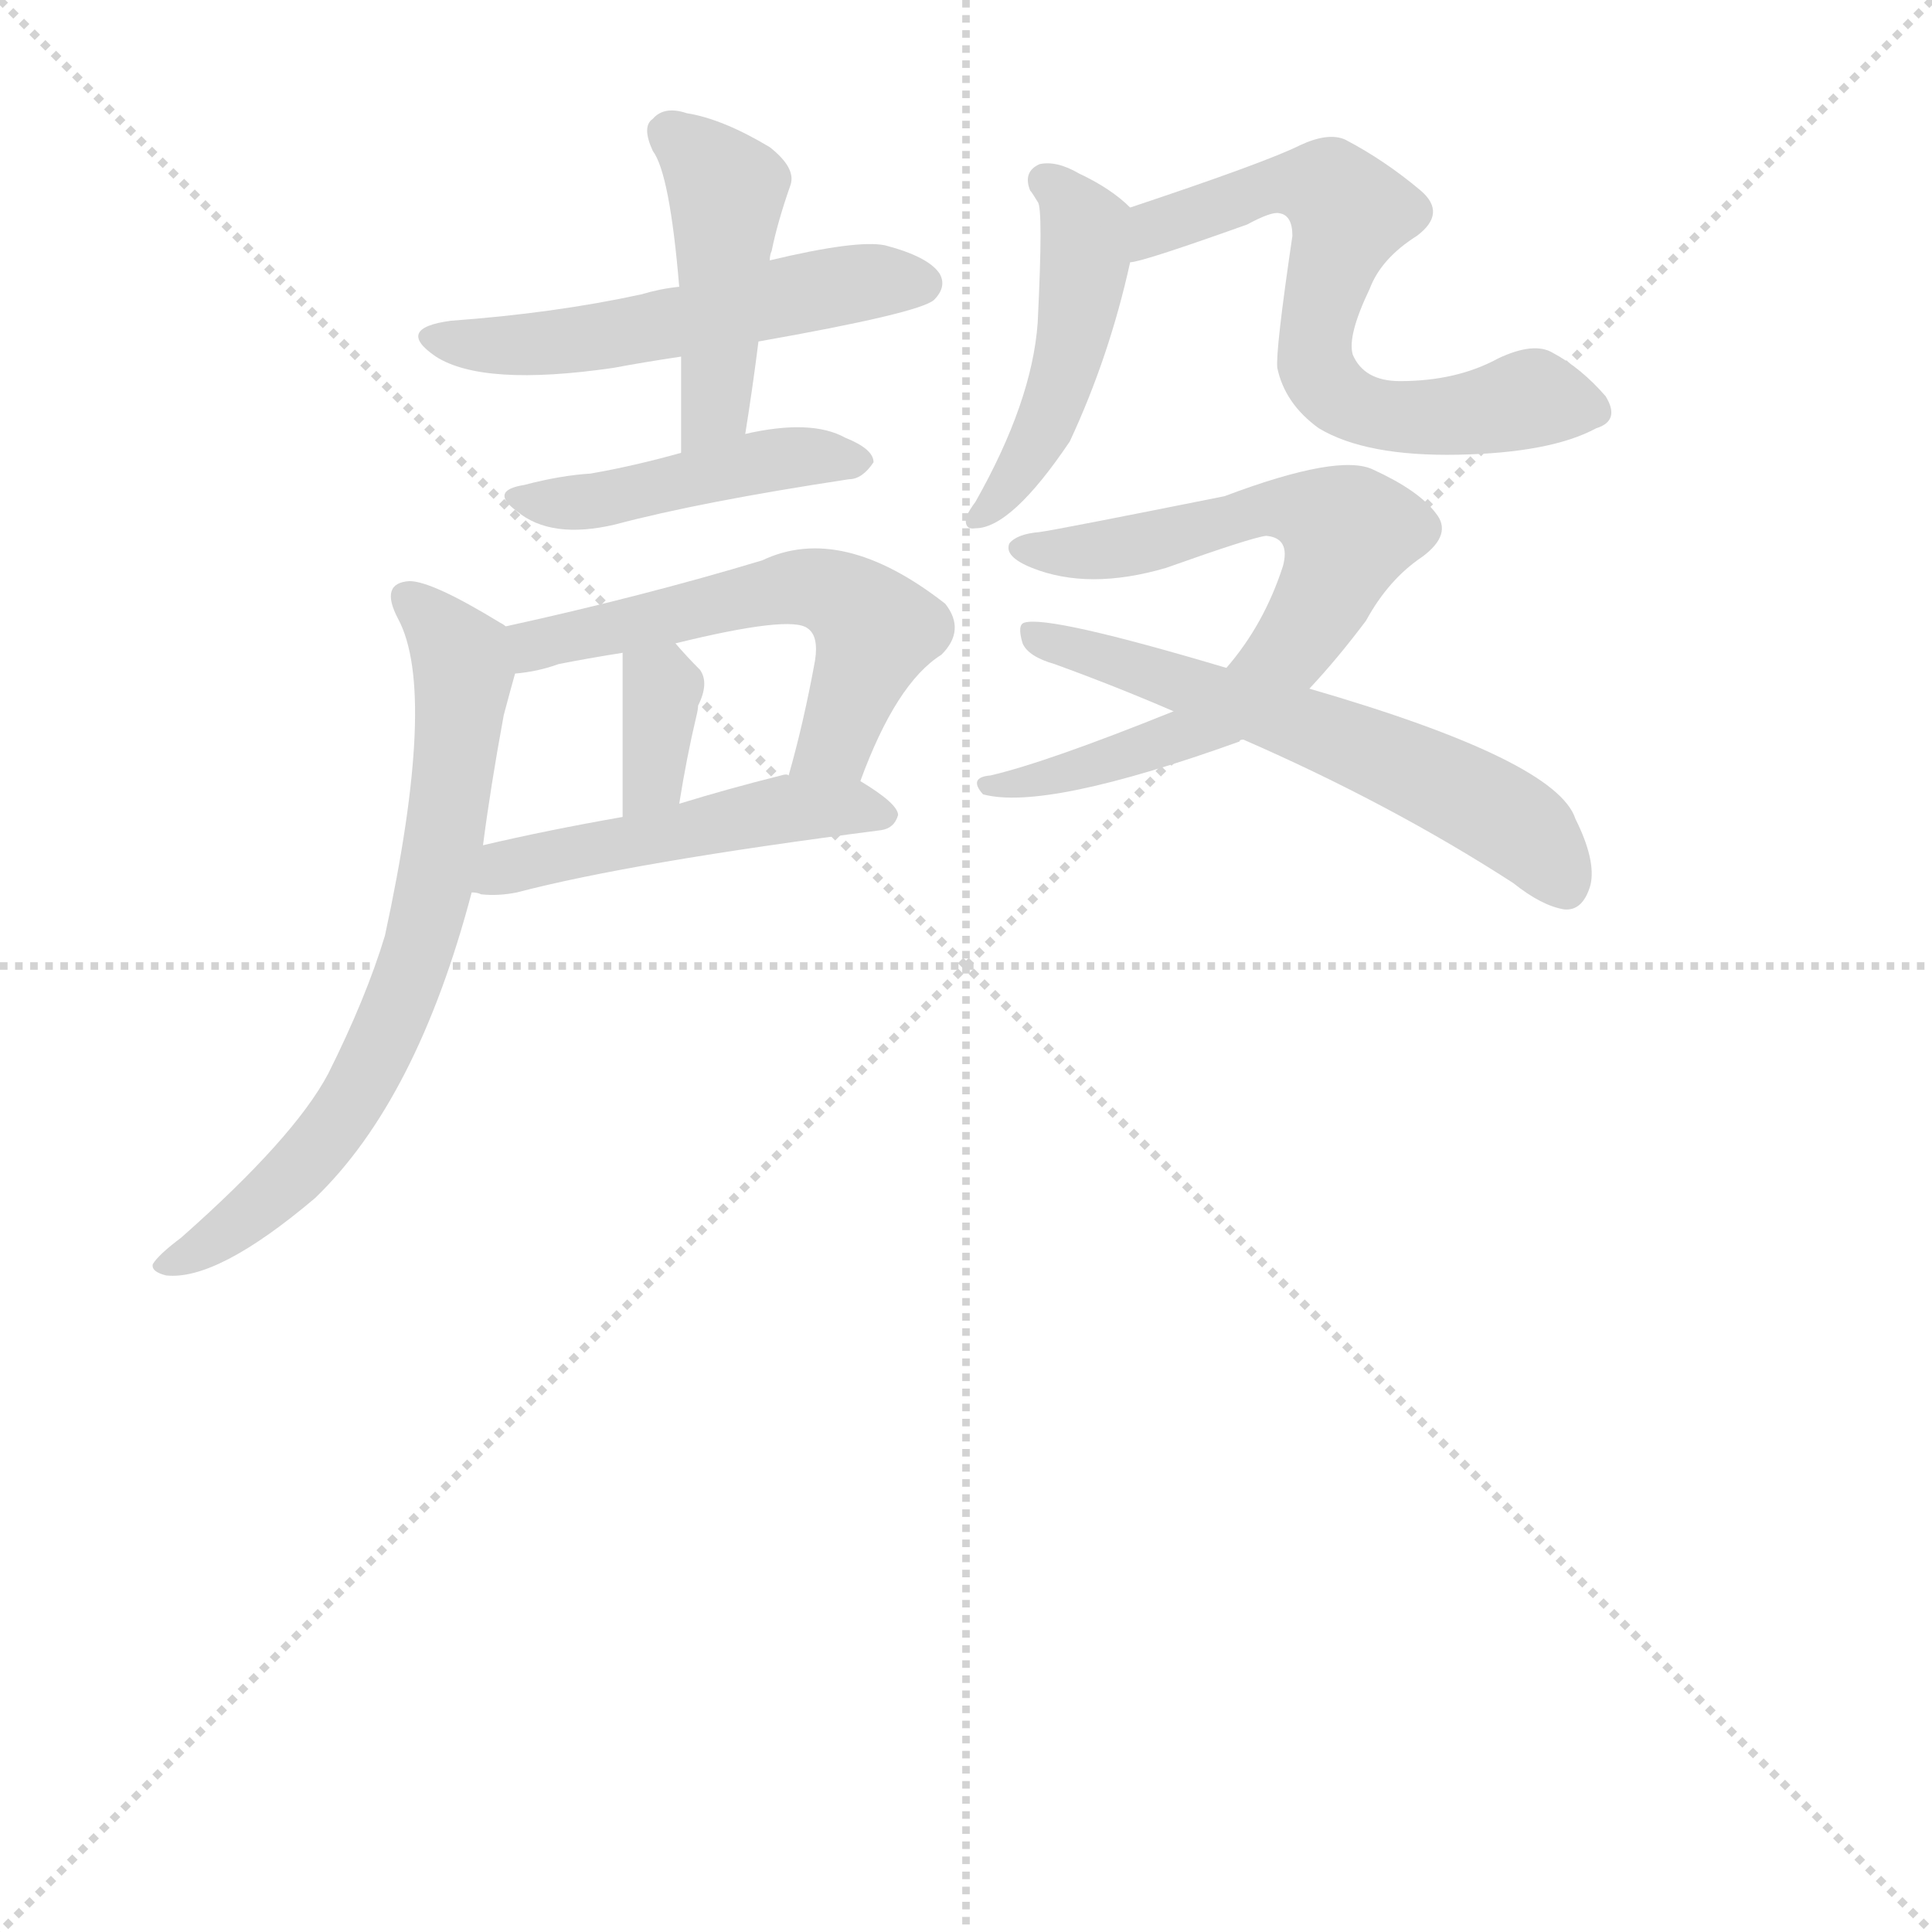
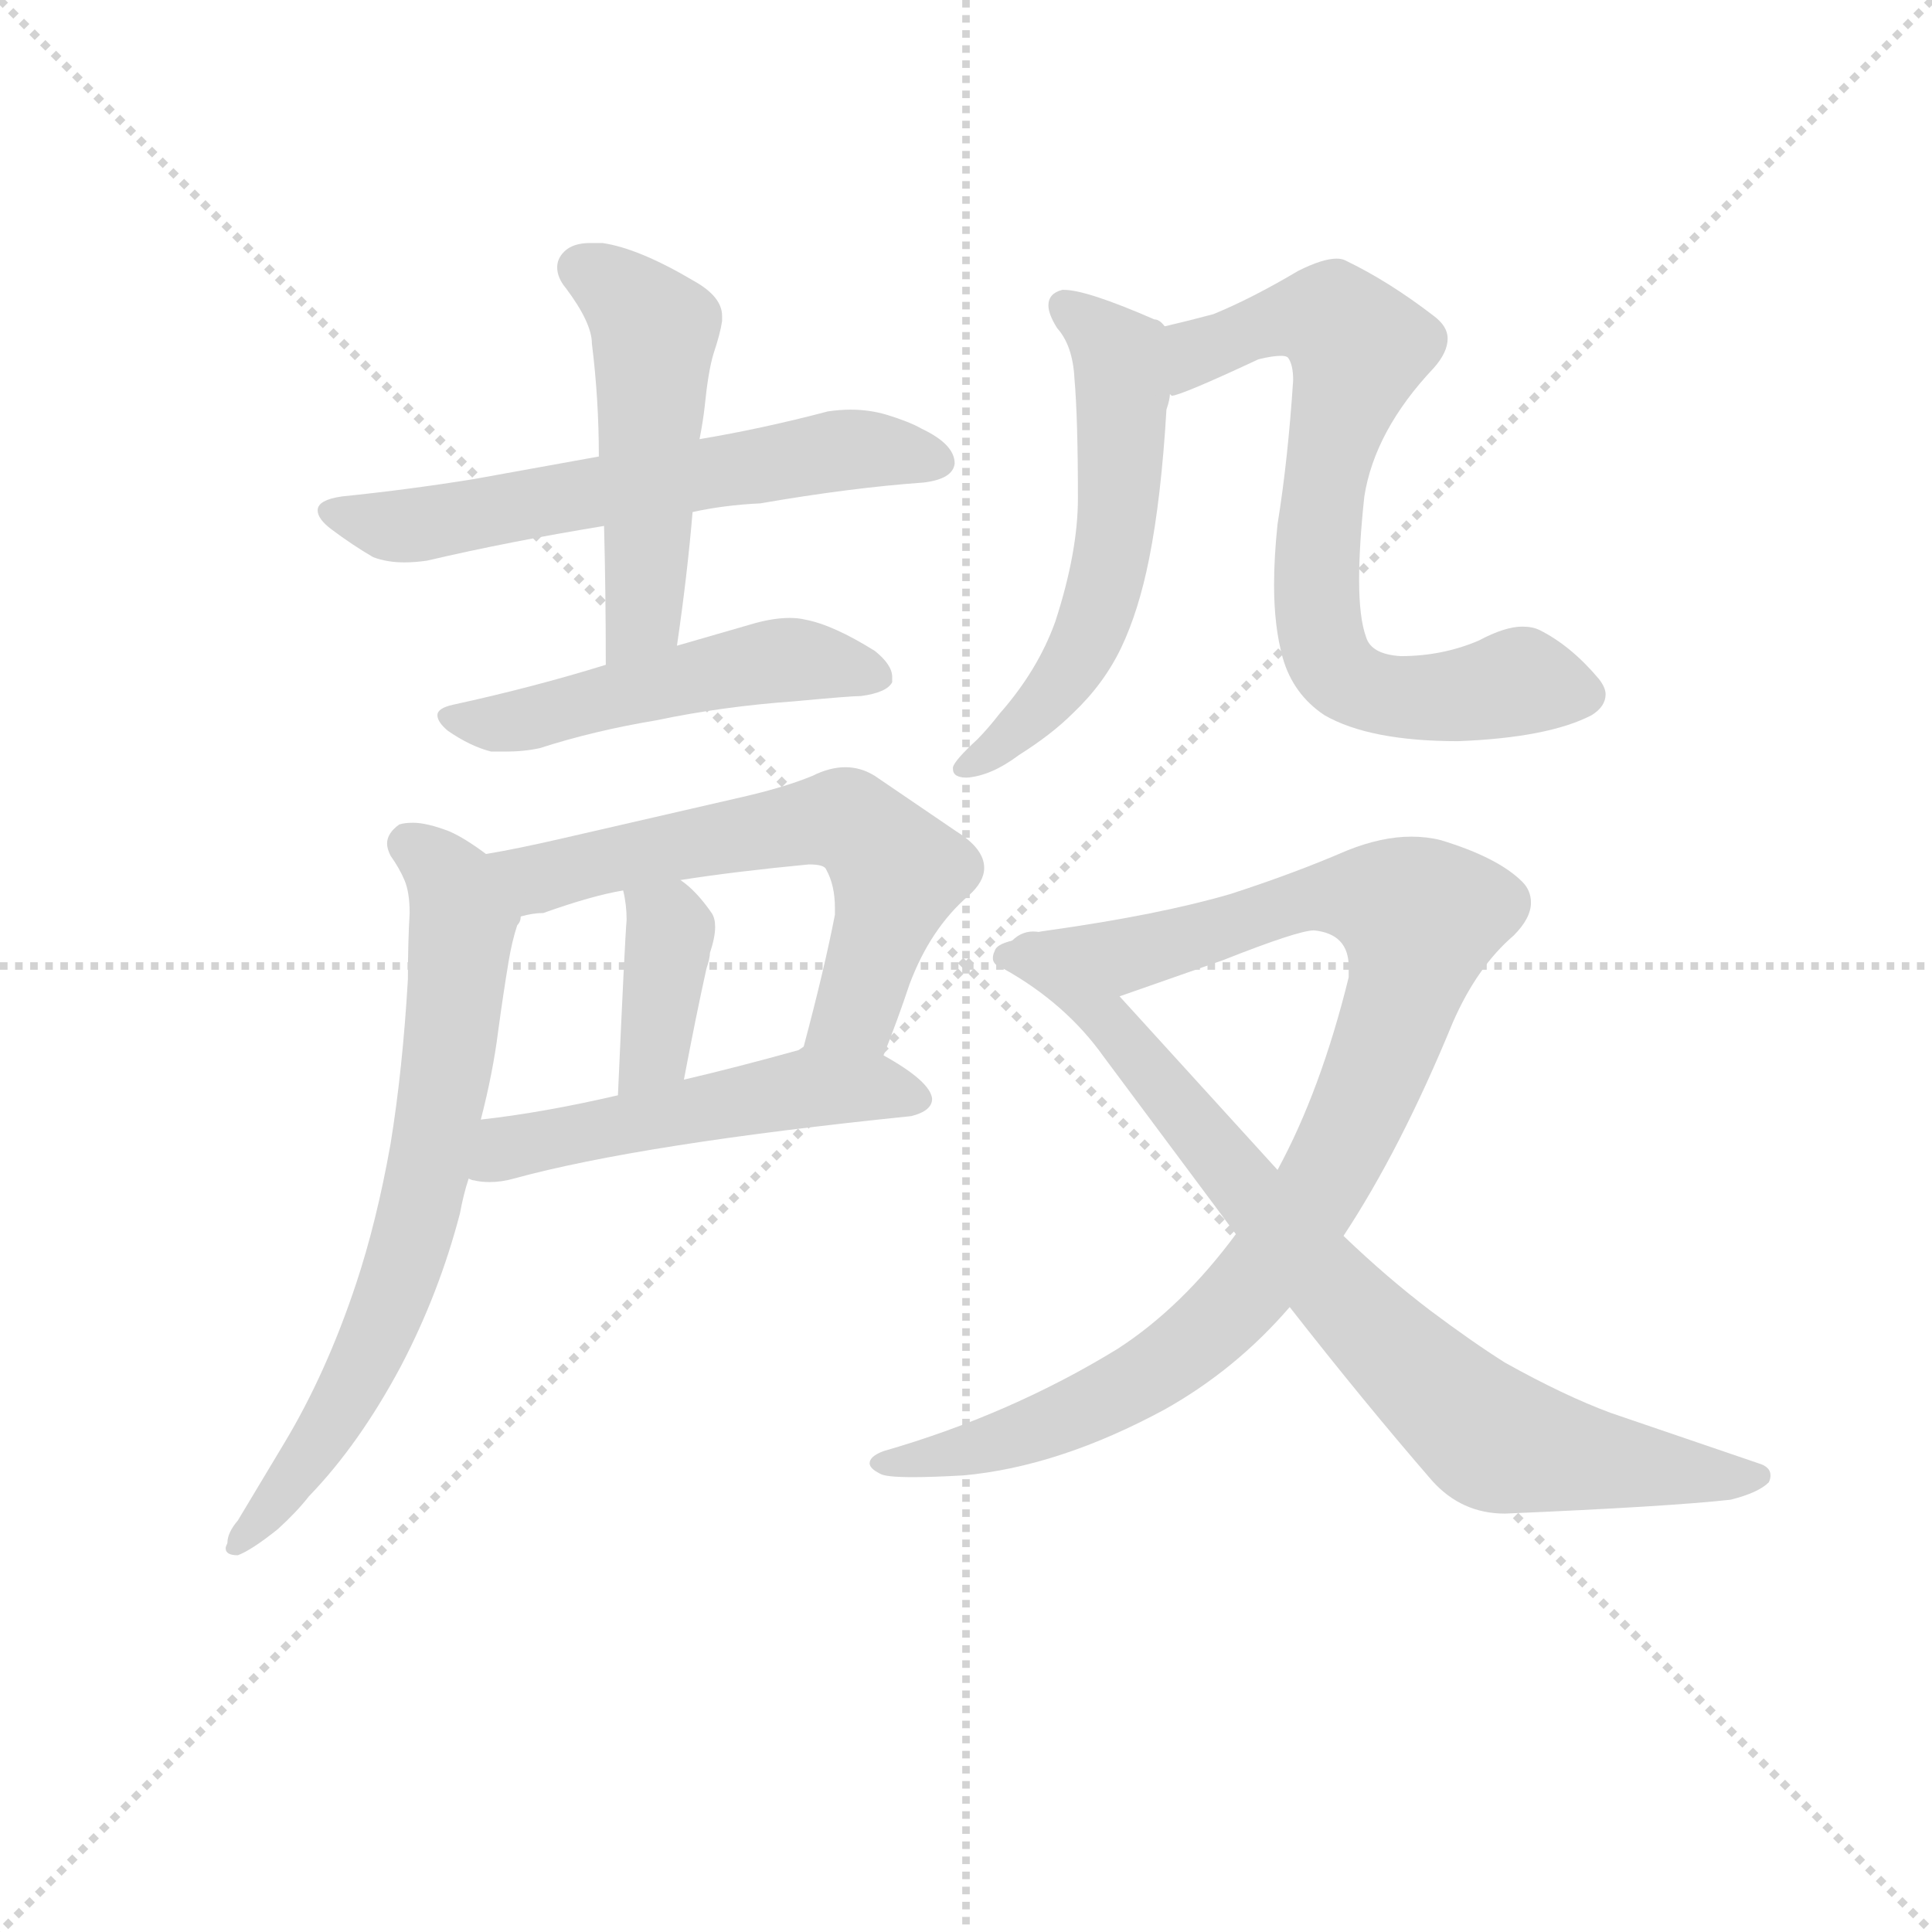
<svg xmlns="http://www.w3.org/2000/svg" version="1.1" viewBox="0 0 1024 1024">
  <g stroke="lightgray" stroke-dasharray="1,1" stroke-width="1" transform="scale(4, 4)">
    <line x1="0" y1="0" x2="256" y2="256" />
    <line x1="256" y1="0" x2="0" y2="256" />
    <line x1="128" y1="0" x2="128" y2="256" />
    <line x1="0" y1="128" x2="256" y2="128" />
  </g>
-   <g transform="scale(1, -1) translate(0, -900)">
+   <g transform="scale(0.92, -0.92) translate(60, -830)">
    <style type="text/css">
      
        @keyframes keyframes0 {
          from {
            stroke: blue;
-             stroke-dashoffset: 513;
+             stroke-dashoffset: 609;
+             stroke-width: 128;
+           }
+           66% {
+             animation-timing-function: step-end;
+             stroke: blue;
+             stroke-dashoffset: 0;
+             stroke-width: 128;
+           }
+           to {
+             stroke: black;
+             stroke-width: 1024;
+           }
+         }
+         #make-me-a-hanzi-animation-0 {
+           animation: keyframes0 0.746s both;
+           animation-delay: 0s;
+           animation-timing-function: linear;
+         }
+       
+         @keyframes keyframes1 {
+           from {
+             stroke: blue;
+             stroke-dashoffset: 503;
+             stroke-width: 128;
+           }
+           62% {
+             animation-timing-function: step-end;
+             stroke: blue;
+             stroke-dashoffset: 0;
+             stroke-width: 128;
+           }
+           to {
+             stroke: black;
+             stroke-width: 1024;
+           }
+         }
+         #make-me-a-hanzi-animation-1 {
+           animation: keyframes1 0.659s both;
+           animation-delay: 0.746s;
+           animation-timing-function: linear;
+         }
+       
+         @keyframes keyframes2 {
+           from {
+             stroke: blue;
+             stroke-dashoffset: 509;
+             stroke-width: 128;
+           }
+           62% {
+             animation-timing-function: step-end;
+             stroke: blue;
+             stroke-dashoffset: 0;
+             stroke-width: 128;
+           }
+           to {
+             stroke: black;
+             stroke-width: 1024;
+           }
+         }
+         #make-me-a-hanzi-animation-2 {
+           animation: keyframes2 0.664s both;
+           animation-delay: 1.405s;
+           animation-timing-function: linear;
+         }
+       
+         @keyframes keyframes3 {
+           from {
+             stroke: blue;
+             stroke-dashoffset: 611;
+             stroke-width: 128;
+           }
+           67% {
+             animation-timing-function: step-end;
+             stroke: blue;
+             stroke-dashoffset: 0;
+             stroke-width: 128;
+           }
+           to {
+             stroke: black;
+             stroke-width: 1024;
+           }
+         }
+         #make-me-a-hanzi-animation-3 {
+           animation: keyframes3 0.747s both;
+           animation-delay: 2.069s;
+           animation-timing-function: linear;
+         }
+       
+         @keyframes keyframes4 {
+           from {
+             stroke: blue;
+             stroke-dashoffset: 377;
+             stroke-width: 128;
+           }
+           55% {
+             animation-timing-function: step-end;
+             stroke: blue;
+             stroke-dashoffset: 0;
+             stroke-width: 128;
+           }
+           to {
+             stroke: black;
+             stroke-width: 1024;
+           }
+         }
+         #make-me-a-hanzi-animation-4 {
+           animation: keyframes4 0.557s both;
+           animation-delay: 2.816s;
+           animation-timing-function: linear;
+         }
+       
+         @keyframes keyframes5 {
+           from {
+             stroke: blue;
+             stroke-dashoffset: 518;
            stroke-width: 128;
          }
          63% {
            animation-timing-function: step-end;
            stroke: blue;
            stroke-dashoffset: 0;
            stroke-width: 128;
          }
          to {
            stroke: black;
            stroke-width: 1024;
          }
        }
-         #make-me-a-hanzi-animation-0 {
-           animation: keyframes0 0.667s both;
-           animation-delay: 0s;
-           animation-timing-function: linear;
-         }
-       
-         @keyframes keyframes1 {
-           from {
-             stroke: blue;
-             stroke-dashoffset: 435;
-             stroke-width: 128;
-           }
-           59% {
-             animation-timing-function: step-end;
-             stroke: blue;
-             stroke-dashoffset: 0;
-             stroke-width: 128;
-           }
-           to {
-             stroke: black;
-             stroke-width: 1024;
-           }
-         }
-         #make-me-a-hanzi-animation-1 {
-           animation: keyframes1 0.604s both;
-           animation-delay: 0.667s;
-           animation-timing-function: linear;
-         }
-       
-         @keyframes keyframes2 {
-           from {
-             stroke: blue;
-             stroke-dashoffset: 429;
-             stroke-width: 128;
-           }
-           58% {
-             animation-timing-function: step-end;
-             stroke: blue;
-             stroke-dashoffset: 0;
-             stroke-width: 128;
-           }
-           to {
-             stroke: black;
-             stroke-width: 1024;
-           }
-         }
-         #make-me-a-hanzi-animation-2 {
-           animation: keyframes2 0.599s both;
-           animation-delay: 1.271s;
-           animation-timing-function: linear;
-         }
-       
-         @keyframes keyframes3 {
-           from {
-             stroke: blue;
-             stroke-dashoffset: 540;
-             stroke-width: 128;
-           }
-           64% {
-             animation-timing-function: step-end;
-             stroke: blue;
-             stroke-dashoffset: 0;
-             stroke-width: 128;
-           }
-           to {
-             stroke: black;
-             stroke-width: 1024;
-           }
-         }
-         #make-me-a-hanzi-animation-3 {
-           animation: keyframes3 0.689s both;
-           animation-delay: 1.871s;
-           animation-timing-function: linear;
-         }
-       
-         @keyframes keyframes4 {
-           from {
-             stroke: blue;
-             stroke-dashoffset: 339;
-             stroke-width: 128;
-           }
-           52% {
-             animation-timing-function: step-end;
-             stroke: blue;
-             stroke-dashoffset: 0;
-             stroke-width: 128;
-           }
-           to {
-             stroke: black;
-             stroke-width: 1024;
-           }
-         }
-         #make-me-a-hanzi-animation-4 {
-           animation: keyframes4 0.526s both;
-           animation-delay: 2.56s;
-           animation-timing-function: linear;
-         }
-       
-         @keyframes keyframes5 {
-           from {
-             stroke: blue;
-             stroke-dashoffset: 475;
-             stroke-width: 128;
-           }
-           61% {
-             animation-timing-function: step-end;
-             stroke: blue;
-             stroke-dashoffset: 0;
-             stroke-width: 128;
-           }
-           to {
-             stroke: black;
-             stroke-width: 1024;
-           }
-         }
        #make-me-a-hanzi-animation-5 {
-           animation: keyframes5 0.637s both;
-           animation-delay: 3.086s;
+           animation: keyframes5 0.672s both;
+           animation-delay: 3.373s;
          animation-timing-function: linear;
        }
      
        @keyframes keyframes6 {
          from {
            stroke: blue;
-             stroke-dashoffset: 674;
-             stroke-width: 128;
-           }
-           69% {
+             stroke-dashoffset: 705;
+             stroke-width: 128;
+           }
+           70% {
            animation-timing-function: step-end;
            stroke: blue;
            stroke-dashoffset: 0;
            stroke-width: 128;
          }
          to {
            stroke: black;
            stroke-width: 1024;
          }
        }
        #make-me-a-hanzi-animation-6 {
-           animation: keyframes6 0.799s both;
-           animation-delay: 3.722s;
+           animation: keyframes6 0.824s both;
+           animation-delay: 4.045s;
          animation-timing-function: linear;
        }
      
        @keyframes keyframes7 {
          from {
            stroke: blue;
-             stroke-dashoffset: 453;
-             stroke-width: 128;
-           }
-           60% {
+             stroke-dashoffset: 569;
+             stroke-width: 128;
+           }
+           65% {
            animation-timing-function: step-end;
            stroke: blue;
            stroke-dashoffset: 0;
            stroke-width: 128;
          }
          to {
            stroke: black;
            stroke-width: 1024;
          }
        }
        #make-me-a-hanzi-animation-7 {
-           animation: keyframes7 0.619s both;
-           animation-delay: 4.521s;
+           animation: keyframes7 0.713s both;
+           animation-delay: 4.868s;
          animation-timing-function: linear;
        }
      
        @keyframes keyframes8 {
          from {
            stroke: blue;
-             stroke-dashoffset: 627;
-             stroke-width: 128;
-           }
-           67% {
+             stroke-dashoffset: 722;
+             stroke-width: 128;
+           }
+           70% {
            animation-timing-function: step-end;
            stroke: blue;
            stroke-dashoffset: 0;
            stroke-width: 128;
          }
          to {
            stroke: black;
            stroke-width: 1024;
          }
        }
        #make-me-a-hanzi-animation-8 {
-           animation: keyframes8 0.76s both;
-           animation-delay: 5.14s;
+           animation: keyframes8 0.838s both;
+           animation-delay: 5.582s;
          animation-timing-function: linear;
        }
      
        @keyframes keyframes9 {
          from {
            stroke: blue;
-             stroke-dashoffset: 683;
-             stroke-width: 128;
-           }
-           69% {
+             stroke-dashoffset: 971;
+             stroke-width: 128;
+           }
+           76% {
            animation-timing-function: step-end;
            stroke: blue;
            stroke-dashoffset: 0;
            stroke-width: 128;
          }
          to {
            stroke: black;
            stroke-width: 1024;
          }
        }
        #make-me-a-hanzi-animation-9 {
-           animation: keyframes9 0.806s both;
-           animation-delay: 5.9s;
+           animation: keyframes9 1.04s both;
+           animation-delay: 6.419s;
          animation-timing-function: linear;
        }
      
        @keyframes keyframes10 {
          from {
            stroke: blue;
-             stroke-dashoffset: 574;
-             stroke-width: 128;
-           }
-           65% {
+             stroke-dashoffset: 809;
+             stroke-width: 128;
+           }
+           72% {
            animation-timing-function: step-end;
            stroke: blue;
            stroke-dashoffset: 0;
            stroke-width: 128;
          }
          to {
            stroke: black;
            stroke-width: 1024;
          }
        }
        #make-me-a-hanzi-animation-10 {
-           animation: keyframes10 0.717s both;
-           animation-delay: 6.706s;
+           animation: keyframes10 0.908s both;
+           animation-delay: 7.459s;
          animation-timing-function: linear;
        }
      
    </style>
-     <path d="M 402 719 Q 487 734 495 741 Q 502 748 498 755 Q 492 764 469 770 Q 454 773 408 762 L 360 748 Q 350 747 340 744 Q 294 734 239 730 Q 209 726 231 711 Q 256 695 325 705 Q 341 708 361 711 L 402 719 Z" fill="lightgray" />
-     <path d="M 395 670 Q 399 695 402 719 L 408 762 Q 408 765 409 767 Q 412 782 419 802 Q 422 811 408 822 Q 383 837 364 840 Q 352 844 346 837 Q 340 833 346 820 Q 355 808 360 748 L 361 711 Q 361 687 361 660 C 361 630 390 640 395 670 Z" fill="lightgray" />
-     <path d="M 361 660 Q 336 653 313 649 Q 297 648 278 643 Q 259 640 274 629 Q 292 614 326 622 Q 371 634 450 646 Q 457 646 463 655 Q 463 662 448 668 Q 430 678 395 670 L 361 660 Z" fill="lightgray" />
-     <path d="M 456 486 Q 475 538 499 553 Q 512 566 501 580 Q 446 623 404 603 Q 341 584 268 568 C 239 562 243 539 273 543 Q 285 544 296 548 Q 311 551 330 554 L 358 559 Q 419 574 428 567 Q 434 563 432 550 Q 426 517 418 489 C 410 460 445 458 456 486 Z" fill="lightgray" />
-     <path d="M 330 554 Q 330 551 330 467 C 330 437 355 444 360 474 Q 364 499 369 520 Q 370 524 370 526 Q 376 538 371 545 Q 364 552 358 559 C 338 582 330 584 330 554 Z" fill="lightgray" />
-     <path d="M 250 427 Q 253 427 255 426 Q 264 425 274 427 Q 335 443 467 460 Q 474 461 476 468 Q 476 474 456 486 C 446 492 446 492 418 489 Q 417 490 414 489 Q 386 482 360 474 L 330 467 Q 290 460 256 452 C 227 445 220 432 250 427 Z" fill="lightgray" />
-     <path d="M 268 568 Q 267 569 265 570 Q 229 592 217 592 Q 201 591 211 572 Q 232 533 204 404 Q 194 371 174 331 Q 156 297 96 244 Q 84 235 81 230 Q 80 226 88 224 Q 115 221 167 265 Q 221 317 250 427 L 256 452 Q 260 483 267 521 Q 271 536 273 543 C 278 562 278 562 268 568 Z" fill="lightgray" />
-     <path d="M 599 790 Q 589 800 572 808 Q 560 815 551 813 Q 542 809 546 799 Q 547 798 550 793 Q 553 790 550 729 Q 547 687 517 634 Q 514 630 512 626 Q 511 619 517 620 Q 536 620 567 666 Q 588 711 599 761 C 604 785 604 785 599 790 Z" fill="lightgray" />
-     <path d="M 846 673 Q 859 677 851 690 Q 838 705 823 713 Q 813 719 794 710 Q 772 698 742 698 Q 723 698 717 712 Q 714 722 726 747 Q 732 763 751 775 Q 767 787 753 799 Q 734 815 713 826 Q 704 830 689 823 Q 671 814 599 790 C 571 780 570 754 599 761 Q 605 761 661 781 Q 674 788 678 787 Q 685 786 685 775 Q 676 714 677 705 Q 681 686 699 673 Q 724 658 773 659 Q 822 660 846 673 Z" fill="lightgray" />
-     <path d="M 694 535 Q 709 551 724 571 Q 736 593 754 605 Q 770 617 761 628 Q 752 640 728 651 Q 710 660 649 637 Q 559 619 551 618 Q 539 617 535 612 Q 532 605 547 599 Q 577 587 618 599 Q 663 615 671 616 Q 684 615 680 600 Q 670 569 650 546 L 622 523 Q 555 496 525 489 Q 513 488 521 479 Q 554 470 657 507 Q 657 508 659 508 L 694 535 Z" fill="lightgray" />
-     <path d="M 659 508 Q 737 474 802 432 Q 817 420 829 418 Q 839 417 843 431 Q 846 444 835 466 Q 825 497 694 535 L 650 546 Q 556 574 543 570 Q 539 569 542 559 Q 545 552 559 548 Q 592 536 622 523 L 659 508 Z" fill="lightgray" />
+     <path d="M 339 535 Q 357 539 378 540 Q 430 549 472 552 Q 489 554 490 563 Q 490 574 471 583 Q 464 587 451 591 Q 441 594 430 594 Q 424 594 417 593 Q 379 583 343 577 L 285 567 L 213 554 Q 176 548 137 544 Q 123 542 123 536 Q 123 531 131 525 Q 143 516 155 509 Q 163 506 173 506 Q 179 506 186 507 Q 233 518 288 527 L 339 535 Z" fill="lightgray" />
+     <path d="M 288 527 Q 289 489 289 447 C 289 417 326 428 330 458 Q 336 499 339 535 L 343 577 Q 345 587 346 596 Q 348 616 351 626 Q 355 638 356 645 L 356 648 Q 356 659 340 668 Q 308 687 287 690 L 280 690 Q 270 690 265 685 Q 261 681 261 676 Q 261 670 266 664 Q 281 644 281 632 Q 285 600 285 567 L 288 527 Z" fill="lightgray" />
+     <path d="M 289 447 Q 247 434 201 424 Q 192 422 192 418 Q 192 414 198 409 Q 211 400 223 397 L 231 397 Q 242 397 251 399 Q 282 409 318 415 Q 356 423 398 426 Q 430 429 436 429 Q 451 431 454 437 L 454 440 Q 454 447 444 455 Q 420 470 404 473 Q 400 474 395 474 Q 386 474 375 471 L 330 458 L 289 447 Z" fill="lightgray" />
+     <path d="M 449 222 Q 457 242 464 263 Q 476 295 498 314 Q 507 322 507 330 Q 507 341 491 351 L 444 383 Q 436 388 427 388 Q 418 388 408 383 Q 391 376 364 370 L 264 347 Q 238 341 220 338 C 190 333 210 297 240 302 Q 247 304 253 304 Q 281 314 299 317 L 332 323 Q 364 328 406 332 Q 415 332 416 329 Q 421 320 421 307 L 421 303 Q 415 272 403 227 C 395 198 438 194 449 222 Z" fill="lightgray" />
+     <path d="M 299 317 Q 301 309 301 300 Q 300 289 296 199 C 295 169 328 179 334 208 Q 341 245 347 272 Q 349 278 349 281 Q 352 290 352 296 Q 352 301 350 304 Q 341 317 332 323 C 308 341 293 346 299 317 Z" fill="lightgray" />
+     <path d="M 465 187 Q 477 190 477 197 Q 476 207 449 222 C 425 236 425 236 403 227 L 400 225 Q 364 215 334 208 L 296 199 Q 253 189 217 185 C 187 181 181 157 210 151 Q 212 150 213 150 Q 217 149 222 149 Q 229 149 236 151 Q 309 171 465 187 Z" fill="lightgray" />
+     <path d="M 220 338 Q 208 347 199 351 Q 186 356 178 356 Q 173 356 170 355 Q 163 350 163 344 Q 163 341 165 337 Q 170 330 173 323 Q 176 316 176 304 Q 175 287 175 266 Q 172 214 165 171 Q 157 126 145 90 Q 128 39 104 -1 L 77 -46 Q 71 -53 71 -59 Q 70 -61 70 -62 Q 70 -66 77 -66 Q 85 -63 100 -51 Q 111 -41 118 -32 Q 147 -2 171 43 Q 193 85 205 131 Q 207 142 210 151 L 217 185 Q 224 212 227 236 Q 230 258 233 276 Q 235 288 238 297 Q 240 299 240 302 C 246 320 245 321 220 338 Z" fill="lightgray" />
+     <path d="M 612 594 Q 614 600 614 603 C 620 632 621 636 611 642 Q 608 646 605 646 Q 566 663 553 663 L 552 663 Q 544 661 544 654 Q 544 649 549 641 Q 558 631 559 612 Q 561 589 561 543 Q 561 512 548 472 Q 538 444 516 419 Q 509 410 503 404 Q 490 392 489 388 L 489 387 Q 489 382 497 382 Q 511 383 527 395 Q 546 407 558 419 Q 576 436 586 457 Q 596 478 602 508 Q 609 543 612 594 Z" fill="lightgray" />
+     <path d="M 614 603 L 615 602 Q 620 602 665 623 Q 673 625 678 625 Q 681 625 682 624 Q 685 620 685 611 Q 682 565 676 528 Q 674 509 674 493 Q 674 469 679 451 Q 685 430 703 418 Q 729 403 780 403 Q 832 405 857 418 Q 865 423 865 430 Q 865 434 861 439 Q 845 458 827 467 Q 823 469 817 469 Q 807 469 792 461 Q 771 452 747 452 Q 730 453 727 463 Q 723 474 723 496 Q 723 516 726 544 Q 732 582 766 618 Q 774 627 774 635 Q 774 642 766 648 Q 740 668 715 680 Q 713 681 710 681 Q 702 681 688 674 Q 661 658 639 649 Q 624 645 611 642 C 582 635 585 596 614 603 Z" fill="lightgray" />
+     <path d="M 714 118 Q 747 168 777 241 Q 791 273 812 291 Q 822 301 822 310 Q 822 317 817 322 Q 803 336 770 346 Q 762 348 753 348 Q 736 348 716 340 Q 686 327 649 315 Q 608 303 544 294 Q 529 292 523 288 C 494 280 557 246 585 256 L 645 277 Q 688 294 697 294 Q 717 292 717 273 L 717 267 Q 701 202 676 156 L 652 119 Q 621 77 584 53 Q 522 15 449 -6 Q 441 -9 441 -13 Q 441 -16 447 -19 Q 450 -21 466 -21 Q 477 -21 495 -20 Q 550 -15 611 18 Q 652 41 683 77 L 714 118 Z" fill="lightgray" />
+     <path d="M 937 -34 Q 953 -30 959 -24 Q 960 -22 960 -20 Q 960 -15 953 -13 L 868 16 Q 841 26 807 45 Q 788 57 764 75 Q 739 94 714 118 L 676 156 L 585 256 C 565 278 540 305 523 288 Q 514 286 513 282 Q 512 280 512 278 Q 512 274 518 272 Q 554 252 576 221 L 652 119 L 683 77 Q 726 22 765 -23 Q 782 -42 807 -42 Q 901 -38 937 -34 Z" fill="lightgray" />
    <clipPath id="make-me-a-hanzi-clip-0">
-       <path d="M 402 719 Q 487 734 495 741 Q 502 748 498 755 Q 492 764 469 770 Q 454 773 408 762 L 360 748 Q 350 747 340 744 Q 294 734 239 730 Q 209 726 231 711 Q 256 695 325 705 Q 341 708 361 711 L 402 719 Z" />
-     </clipPath>
-     <path clip-path="url(#make-me-a-hanzi-clip-0)" d="M 233 722 L 293 718 L 441 748 L 487 750" fill="none" id="make-me-a-hanzi-animation-0" stroke-dasharray="385 770" stroke-linecap="round" />
+       <path d="M 339 535 Q 357 539 378 540 Q 430 549 472 552 Q 489 554 490 563 Q 490 574 471 583 Q 464 587 451 591 Q 441 594 430 594 Q 424 594 417 593 Q 379 583 343 577 L 285 567 L 213 554 Q 176 548 137 544 Q 123 542 123 536 Q 123 531 131 525 Q 143 516 155 509 Q 163 506 173 506 Q 179 506 186 507 Q 233 518 288 527 L 339 535 Z" />
+     </clipPath>
+     <path clip-path="url(#make-me-a-hanzi-clip-0)" d="M 132 534 L 164 527 L 188 529 L 425 571 L 480 565" fill="none" id="make-me-a-hanzi-animation-0" stroke-dasharray="481 962" stroke-linecap="round" />
    <clipPath id="make-me-a-hanzi-clip-1">
-       <path d="M 395 670 Q 399 695 402 719 L 408 762 Q 408 765 409 767 Q 412 782 419 802 Q 422 811 408 822 Q 383 837 364 840 Q 352 844 346 837 Q 340 833 346 820 Q 355 808 360 748 L 361 711 Q 361 687 361 660 C 361 630 390 640 395 670 Z" />
-     </clipPath>
-     <path clip-path="url(#make-me-a-hanzi-clip-1)" d="M 356 829 L 385 800 L 379 684 L 365 667" fill="none" id="make-me-a-hanzi-animation-1" stroke-dasharray="307 614" stroke-linecap="round" />
+       <path d="M 288 527 Q 289 489 289 447 C 289 417 326 428 330 458 Q 336 499 339 535 L 343 577 Q 345 587 346 596 Q 348 616 351 626 Q 355 638 356 645 L 356 648 Q 356 659 340 668 Q 308 687 287 690 L 280 690 Q 270 690 265 685 Q 261 681 261 676 Q 261 670 266 664 Q 281 644 281 632 Q 285 600 285 567 L 288 527 Z" />
+     </clipPath>
+     <path clip-path="url(#make-me-a-hanzi-clip-1)" d="M 275 675 L 296 663 L 317 640 L 311 475 L 294 454" fill="none" id="make-me-a-hanzi-animation-1" stroke-dasharray="375 750" stroke-linecap="round" />
    <clipPath id="make-me-a-hanzi-clip-2">
-       <path d="M 361 660 Q 336 653 313 649 Q 297 648 278 643 Q 259 640 274 629 Q 292 614 326 622 Q 371 634 450 646 Q 457 646 463 655 Q 463 662 448 668 Q 430 678 395 670 L 361 660 Z" />
-     </clipPath>
-     <path clip-path="url(#make-me-a-hanzi-clip-2)" d="M 284 634 L 316 634 L 430 659 L 454 654" fill="none" id="make-me-a-hanzi-animation-2" stroke-dasharray="301 602" stroke-linecap="round" />
+       <path d="M 289 447 Q 247 434 201 424 Q 192 422 192 418 Q 192 414 198 409 Q 211 400 223 397 L 231 397 Q 242 397 251 399 Q 282 409 318 415 Q 356 423 398 426 Q 430 429 436 429 Q 451 431 454 437 L 454 440 Q 454 447 444 455 Q 420 470 404 473 Q 400 474 395 474 Q 386 474 375 471 L 330 458 L 289 447 Z" />
+     </clipPath>
+     <path clip-path="url(#make-me-a-hanzi-clip-2)" d="M 200 417 L 235 414 L 392 450 L 448 439" fill="none" id="make-me-a-hanzi-animation-2" stroke-dasharray="381 762" stroke-linecap="round" />
    <clipPath id="make-me-a-hanzi-clip-3">
-       <path d="M 456 486 Q 475 538 499 553 Q 512 566 501 580 Q 446 623 404 603 Q 341 584 268 568 C 239 562 243 539 273 543 Q 285 544 296 548 Q 311 551 330 554 L 358 559 Q 419 574 428 567 Q 434 563 432 550 Q 426 517 418 489 C 410 460 445 458 456 486 Z" />
-     </clipPath>
-     <path clip-path="url(#make-me-a-hanzi-clip-3)" d="M 278 550 L 287 558 L 326 569 L 425 589 L 444 585 L 464 566 L 463 560 L 441 507 L 425 495" fill="none" id="make-me-a-hanzi-animation-3" stroke-dasharray="412 824" stroke-linecap="round" />
+       <path d="M 449 222 Q 457 242 464 263 Q 476 295 498 314 Q 507 322 507 330 Q 507 341 491 351 L 444 383 Q 436 388 427 388 Q 418 388 408 383 Q 391 376 364 370 L 264 347 Q 238 341 220 338 C 190 333 210 297 240 302 Q 247 304 253 304 Q 281 314 299 317 L 332 323 Q 364 328 406 332 Q 415 332 416 329 Q 421 320 421 307 L 421 303 Q 415 272 403 227 C 395 198 438 194 449 222 Z" />
+     </clipPath>
+     <path clip-path="url(#make-me-a-hanzi-clip-3)" d="M 227 334 L 256 324 L 410 357 L 433 354 L 457 327 L 434 250 L 412 234" fill="none" id="make-me-a-hanzi-animation-3" stroke-dasharray="483 966" stroke-linecap="round" />
    <clipPath id="make-me-a-hanzi-clip-4">
-       <path d="M 330 554 Q 330 551 330 467 C 330 437 355 444 360 474 Q 364 499 369 520 Q 370 524 370 526 Q 376 538 371 545 Q 364 552 358 559 C 338 582 330 584 330 554 Z" />
-     </clipPath>
-     <path clip-path="url(#make-me-a-hanzi-clip-4)" d="M 338 552 L 351 535 L 346 487 L 335 480" fill="none" id="make-me-a-hanzi-animation-4" stroke-dasharray="211 422" stroke-linecap="round" />
+       <path d="M 299 317 Q 301 309 301 300 Q 300 289 296 199 C 295 169 328 179 334 208 Q 341 245 347 272 Q 349 278 349 281 Q 352 290 352 296 Q 352 301 350 304 Q 341 317 332 323 C 308 341 293 346 299 317 Z" />
+     </clipPath>
+     <path clip-path="url(#make-me-a-hanzi-clip-4)" d="M 305 314 L 326 294 L 317 224 L 300 211" fill="none" id="make-me-a-hanzi-animation-4" stroke-dasharray="249 498" stroke-linecap="round" />
    <clipPath id="make-me-a-hanzi-clip-5">
-       <path d="M 250 427 Q 253 427 255 426 Q 264 425 274 427 Q 335 443 467 460 Q 474 461 476 468 Q 476 474 456 486 C 446 492 446 492 418 489 Q 417 490 414 489 Q 386 482 360 474 L 330 467 Q 290 460 256 452 C 227 445 220 432 250 427 Z" />
-     </clipPath>
-     <path clip-path="url(#make-me-a-hanzi-clip-5)" d="M 254 433 L 280 444 L 411 471 L 468 468" fill="none" id="make-me-a-hanzi-animation-5" stroke-dasharray="347 694" stroke-linecap="round" />
+       <path d="M 465 187 Q 477 190 477 197 Q 476 207 449 222 C 425 236 425 236 403 227 L 400 225 Q 364 215 334 208 L 296 199 Q 253 189 217 185 C 187 181 181 157 210 151 Q 212 150 213 150 Q 217 149 222 149 Q 229 149 236 151 Q 309 171 465 187 Z" />
+     </clipPath>
+     <path clip-path="url(#make-me-a-hanzi-clip-5)" d="M 213 156 L 232 169 L 384 200 L 439 204 L 467 197" fill="none" id="make-me-a-hanzi-animation-5" stroke-dasharray="390 780" stroke-linecap="round" />
    <clipPath id="make-me-a-hanzi-clip-6">
-       <path d="M 268 568 Q 267 569 265 570 Q 229 592 217 592 Q 201 591 211 572 Q 232 533 204 404 Q 194 371 174 331 Q 156 297 96 244 Q 84 235 81 230 Q 80 226 88 224 Q 115 221 167 265 Q 221 317 250 427 L 256 452 Q 260 483 267 521 Q 271 536 273 543 C 278 562 278 562 268 568 Z" />
-     </clipPath>
-     <path clip-path="url(#make-me-a-hanzi-clip-6)" d="M 217 581 L 246 545 L 236 461 L 220 390 L 189 321 L 167 290 L 135 257 L 87 230" fill="none" id="make-me-a-hanzi-animation-6" stroke-dasharray="546 1092" stroke-linecap="round" />
+       <path d="M 220 338 Q 208 347 199 351 Q 186 356 178 356 Q 173 356 170 355 Q 163 350 163 344 Q 163 341 165 337 Q 170 330 173 323 Q 176 316 176 304 Q 175 287 175 266 Q 172 214 165 171 Q 157 126 145 90 Q 128 39 104 -1 L 77 -46 Q 71 -53 71 -59 Q 70 -61 70 -62 Q 70 -66 77 -66 Q 85 -63 100 -51 Q 111 -41 118 -32 Q 147 -2 171 43 Q 193 85 205 131 Q 207 142 210 151 L 217 185 Q 224 212 227 236 Q 230 258 233 276 Q 235 288 238 297 Q 240 299 240 302 C 246 320 245 321 220 338 Z" />
+     </clipPath>
+     <path clip-path="url(#make-me-a-hanzi-clip-6)" d="M 175 344 L 201 320 L 206 297 L 197 210 L 177 115 L 136 18 L 75 -62" fill="none" id="make-me-a-hanzi-animation-6" stroke-dasharray="577 1154" stroke-linecap="round" />
    <clipPath id="make-me-a-hanzi-clip-7">
-       <path d="M 599 790 Q 589 800 572 808 Q 560 815 551 813 Q 542 809 546 799 Q 547 798 550 793 Q 553 790 550 729 Q 547 687 517 634 Q 514 630 512 626 Q 511 619 517 620 Q 536 620 567 666 Q 588 711 599 761 C 604 785 604 785 599 790 Z" />
-     </clipPath>
-     <path clip-path="url(#make-me-a-hanzi-clip-7)" d="M 556 803 L 575 781 L 571 732 L 549 665 L 519 627" fill="none" id="make-me-a-hanzi-animation-7" stroke-dasharray="325 650" stroke-linecap="round" />
+       <path d="M 612 594 Q 614 600 614 603 C 620 632 621 636 611 642 Q 608 646 605 646 Q 566 663 553 663 L 552 663 Q 544 661 544 654 Q 544 649 549 641 Q 558 631 559 612 Q 561 589 561 543 Q 561 512 548 472 Q 538 444 516 419 Q 509 410 503 404 Q 490 392 489 388 L 489 387 Q 489 382 497 382 Q 511 383 527 395 Q 546 407 558 419 Q 576 436 586 457 Q 596 478 602 508 Q 609 543 612 594 Z" />
+     </clipPath>
+     <path clip-path="url(#make-me-a-hanzi-clip-7)" d="M 553 655 L 586 620 L 582 518 L 573 481 L 551 436 L 526 409 L 495 388" fill="none" id="make-me-a-hanzi-animation-7" stroke-dasharray="441 882" stroke-linecap="round" />
    <clipPath id="make-me-a-hanzi-clip-8">
-       <path d="M 846 673 Q 859 677 851 690 Q 838 705 823 713 Q 813 719 794 710 Q 772 698 742 698 Q 723 698 717 712 Q 714 722 726 747 Q 732 763 751 775 Q 767 787 753 799 Q 734 815 713 826 Q 704 830 689 823 Q 671 814 599 790 C 571 780 570 754 599 761 Q 605 761 661 781 Q 674 788 678 787 Q 685 786 685 775 Q 676 714 677 705 Q 681 686 699 673 Q 724 658 773 659 Q 822 660 846 673 Z" />
-     </clipPath>
-     <path clip-path="url(#make-me-a-hanzi-clip-8)" d="M 600 768 L 615 782 L 673 801 L 704 799 L 715 787 L 697 714 L 701 699 L 713 687 L 750 679 L 815 689 L 845 683" fill="none" id="make-me-a-hanzi-animation-8" stroke-dasharray="499 998" stroke-linecap="round" />
+       <path d="M 614 603 L 615 602 Q 620 602 665 623 Q 673 625 678 625 Q 681 625 682 624 Q 685 620 685 611 Q 682 565 676 528 Q 674 509 674 493 Q 674 469 679 451 Q 685 430 703 418 Q 729 403 780 403 Q 832 405 857 418 Q 865 423 865 430 Q 865 434 861 439 Q 845 458 827 467 Q 823 469 817 469 Q 807 469 792 461 Q 771 452 747 452 Q 730 453 727 463 Q 723 474 723 496 Q 723 516 726 544 Q 732 582 766 618 Q 774 627 774 635 Q 774 642 766 648 Q 740 668 715 680 Q 713 681 710 681 Q 702 681 688 674 Q 661 658 639 649 Q 624 645 611 642 C 582 635 585 596 614 603 Z" />
+     </clipPath>
+     <path clip-path="url(#make-me-a-hanzi-clip-8)" d="M 617 605 L 636 630 L 678 646 L 708 646 L 722 630 L 699 520 L 698 486 L 708 447 L 719 436 L 740 429 L 771 428 L 811 437 L 852 430" fill="none" id="make-me-a-hanzi-animation-8" stroke-dasharray="594 1188" stroke-linecap="round" />
    <clipPath id="make-me-a-hanzi-clip-9">
-       <path d="M 694 535 Q 709 551 724 571 Q 736 593 754 605 Q 770 617 761 628 Q 752 640 728 651 Q 710 660 649 637 Q 559 619 551 618 Q 539 617 535 612 Q 532 605 547 599 Q 577 587 618 599 Q 663 615 671 616 Q 684 615 680 600 Q 670 569 650 546 L 622 523 Q 555 496 525 489 Q 513 488 521 479 Q 554 470 657 507 Q 657 508 659 508 L 694 535 Z" />
-     </clipPath>
-     <path clip-path="url(#make-me-a-hanzi-clip-9)" d="M 541 610 L 593 609 L 684 630 L 715 618 L 700 580 L 676 546 L 642 516 L 526 483" fill="none" id="make-me-a-hanzi-animation-9" stroke-dasharray="555 1110" stroke-linecap="round" />
+       <path d="M 714 118 Q 747 168 777 241 Q 791 273 812 291 Q 822 301 822 310 Q 822 317 817 322 Q 803 336 770 346 Q 762 348 753 348 Q 736 348 716 340 Q 686 327 649 315 Q 608 303 544 294 Q 529 292 523 288 C 494 280 557 246 585 256 L 645 277 Q 688 294 697 294 Q 717 292 717 273 L 717 267 Q 701 202 676 156 L 652 119 Q 621 77 584 53 Q 522 15 449 -6 Q 441 -9 441 -13 Q 441 -16 447 -19 Q 450 -21 466 -21 Q 477 -21 495 -20 Q 550 -15 611 18 Q 652 41 683 77 L 714 118 Z" />
+     </clipPath>
+     <path clip-path="url(#make-me-a-hanzi-clip-9)" d="M 529 285 L 538 289 L 545 284 L 601 282 L 705 314 L 733 312 L 757 301 L 751 263 L 722 186 L 690 128 L 650 77 L 603 39 L 566 18 L 513 -2 L 448 -12" fill="none" id="make-me-a-hanzi-animation-9" stroke-dasharray="843 1686" stroke-linecap="round" />
    <clipPath id="make-me-a-hanzi-clip-10">
-       <path d="M 659 508 Q 737 474 802 432 Q 817 420 829 418 Q 839 417 843 431 Q 846 444 835 466 Q 825 497 694 535 L 650 546 Q 556 574 543 570 Q 539 569 542 559 Q 545 552 559 548 Q 592 536 622 523 L 659 508 Z" />
-     </clipPath>
-     <path clip-path="url(#make-me-a-hanzi-clip-10)" d="M 546 564 L 724 504 L 806 462 L 829 432" fill="none" id="make-me-a-hanzi-animation-10" stroke-dasharray="446 892" stroke-linecap="round" />
+       <path d="M 937 -34 Q 953 -30 959 -24 Q 960 -22 960 -20 Q 960 -15 953 -13 L 868 16 Q 841 26 807 45 Q 788 57 764 75 Q 739 94 714 118 L 676 156 L 585 256 C 565 278 540 305 523 288 Q 514 286 513 282 Q 512 280 512 278 Q 512 274 518 272 Q 554 252 576 221 L 652 119 L 683 77 Q 726 22 765 -23 Q 782 -42 807 -42 Q 901 -38 937 -34 Z" />
+     </clipPath>
+     <path clip-path="url(#make-me-a-hanzi-clip-10)" d="M 519 279 L 538 272 L 580 241 L 730 64 L 801 1 L 853 -11 L 953 -20" fill="none" id="make-me-a-hanzi-animation-10" stroke-dasharray="681 1362" stroke-linecap="round" />
  </g>
</svg>
